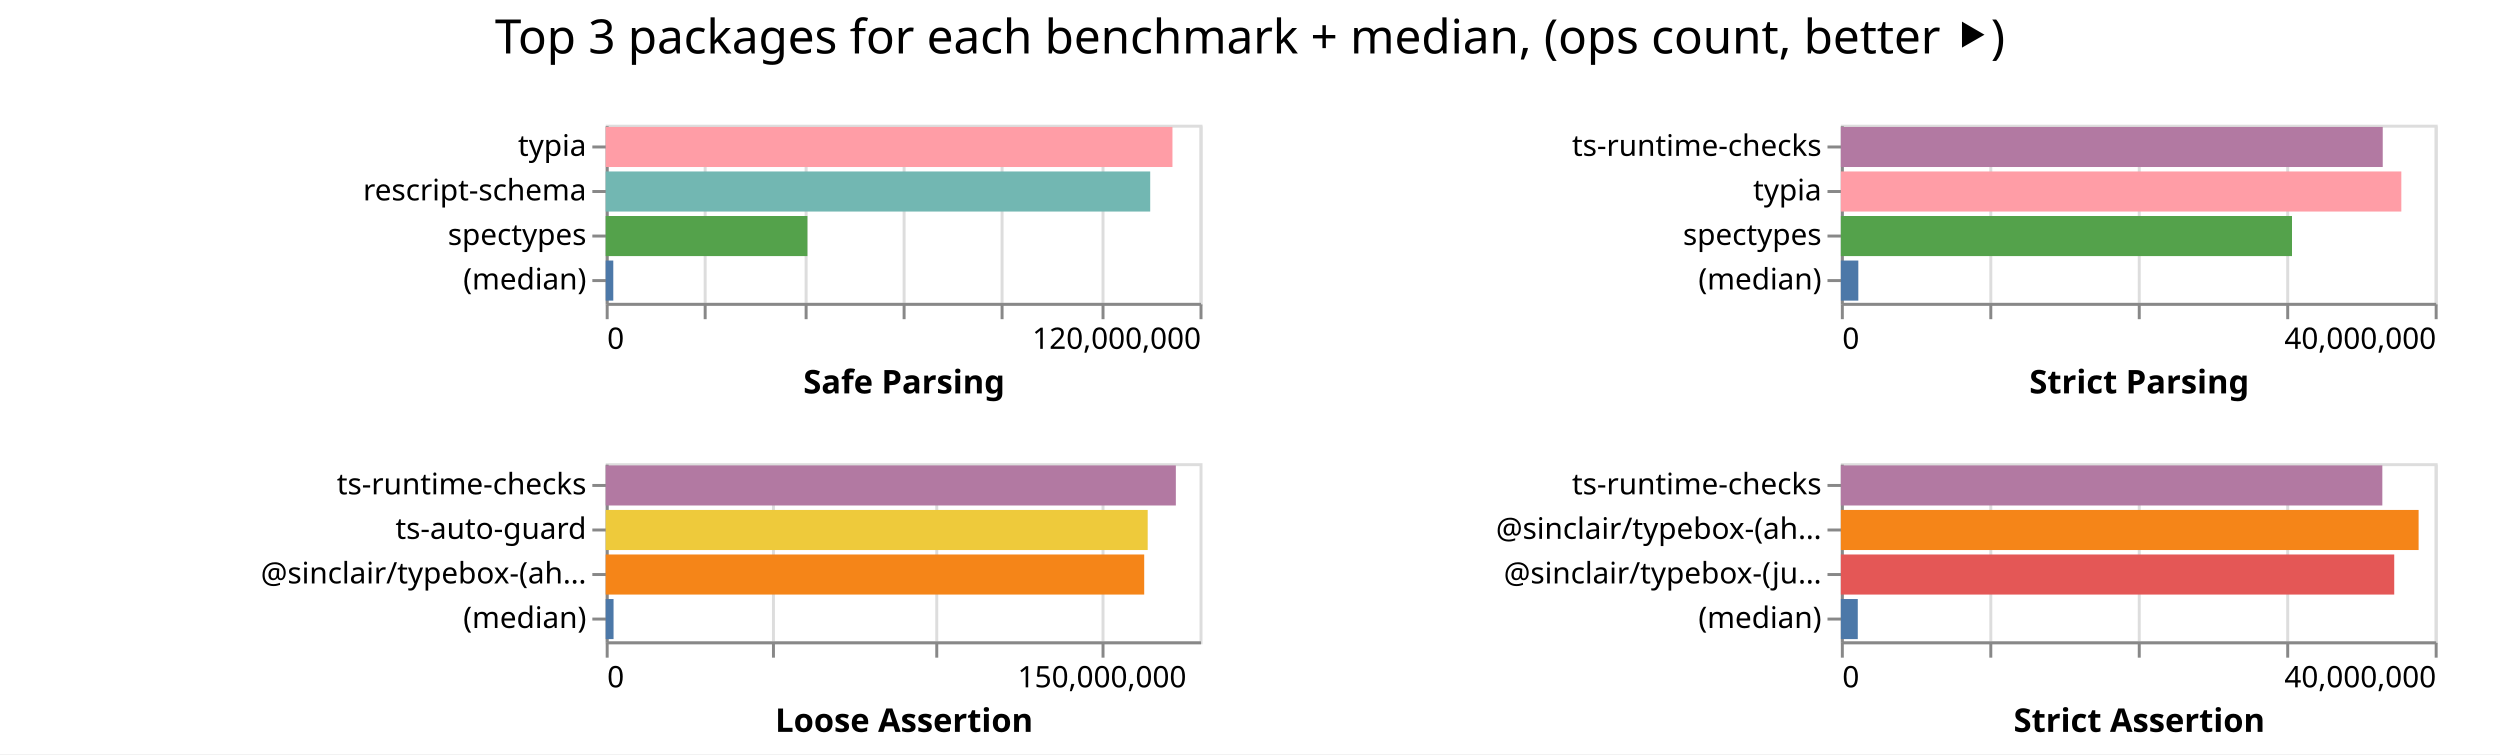
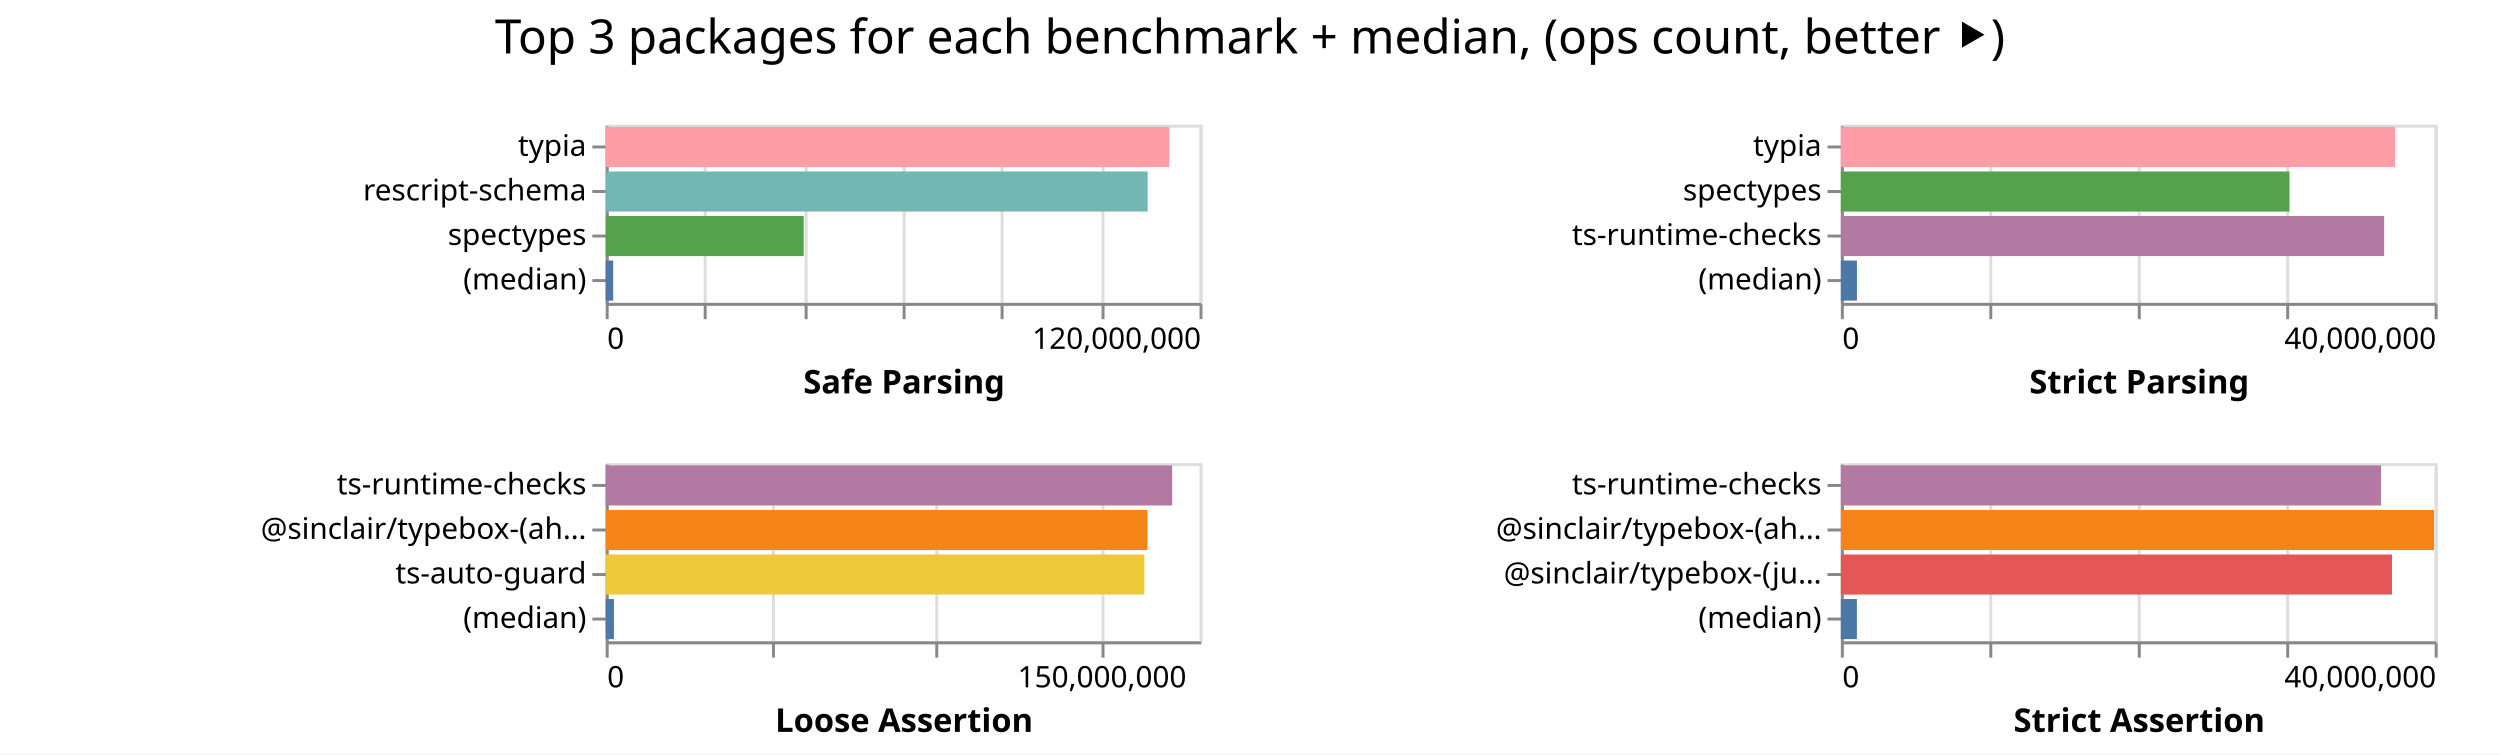
<svg xmlns="http://www.w3.org/2000/svg" width="842" height="254" class="marks">
  <path fill="#fff" d="M0 0h842v254H0z" />
  <g fill="none" stroke-miterlimit="10" aria-roledescription="group mark container" class="mark-group role-frame root">
    <path d="M204 42" aria-hidden="true" class="background" />
    <g aria-roledescription="group mark container" class="mark-group role-scope child__Safe_Parsing_group">
      <path stroke="#ddd" d="M204.5 42.5h200v60h-200Z" aria-hidden="true" class="background" />
      <g aria-hidden="true" class="mark-group role-axis">
        <path d="M204.5 102.5" aria-hidden="true" class="background" pointer-events="none" />
        <g stroke="#ddd" class="mark-rule role-axis-grid" pointer-events="none">
          <path d="M204.5 102.5v-60M237.5 102.5v-60M271.5 102.5v-60M304.5 102.5v-60M337.5 102.5v-60M371.5 102.5v-60M404.5 102.5v-60" />
        </g>
      </g>
      <g aria-label="X-axis titled 'Safe Parsing' for a linear scale with values from 0 to 120,000,000" aria-roledescription="axis" class="mark-group role-axis" pointer-events="none">
        <path d="M204.5 102.5" aria-hidden="true" class="background" />
        <g stroke="#888" class="mark-rule role-axis-tick">
          <path d="M204.5 102.5v5M237.5 102.5v5M271.5 102.5v5M304.5 102.5v5M337.5 102.5v5M371.5 102.5v5M404.5 102.5v5" />
        </g>
        <g fill="#000" class="mark-text role-axis-label" font-family="sans-serif" font-size="10">
          <text transform="translate(204.5 117.5)">0</text>
          <text text-anchor="end" transform="translate(404.5 117.5)">120,000,000</text>
        </g>
        <path stroke="#888" d="M204.5 102.5h200" class="mark-rule role-axis-domain" />
        <text fill="#000" class="mark-text role-axis-title" font-family="sans-serif" font-size="11" font-weight="bold" text-anchor="middle" transform="translate(304.5 132.5)">Safe Parsing</text>
      </g>
      <g aria-label="Y-axis for a discrete scale with 4 values: typia, rescript-schema, spectypes, (median)" aria-roledescription="axis" class="mark-group role-axis" pointer-events="none">
        <path d="M204.5 42.5" aria-hidden="true" class="background" />
        <g stroke="#888" class="mark-rule role-axis-tick">
          <path d="M204.5 49.5h-5M204.5 64.5h-5M204.5 79.5h-5M204.5 94.5h-5" />
        </g>
        <g fill="#000" class="mark-text role-axis-label" font-family="sans-serif" font-size="10" text-anchor="end">
          <text transform="translate(197.5 52.5)">typia</text>
          <text transform="translate(197.5 67.5)">rescript-schema</text>
          <text transform="translate(197.5 82.5)">spectypes</text>
          <text transform="translate(197.5 97.5)">(median)</text>
        </g>
        <path stroke="#888" d="M204.5 42.5v60" class="mark-rule role-axis-domain" />
      </g>
      <g aria-roledescription="rect mark container" class="mark-rect role-mark child__Safe_Parsing_marks">
-         <path fill="#ff9da6" d="M204 42.75h190.885v13.5H204Z" aria-label="Safe Parsing: 114530989; name: typia" aria-roledescription="bar" />
-         <path fill="#72b7b2" d="M204 57.75h183.388v13.5H204Z" aria-label="Safe Parsing: 110032578; name: rescript-schema" aria-roledescription="bar" />
-         <path fill="#54a24b" d="M204 72.75h67.94v13.5H204Z" aria-label="Safe Parsing: 40764500; name: spectypes" aria-roledescription="bar" />
-         <path fill="#4c78a8" d="M204 87.75h2.555v13.5H204Z" aria-label="Safe Parsing: 1532909; name: (median)" aria-roledescription="bar" />
+         <path fill="#ff9da6" d="M204 42.75h189.856v13.5H204Z" aria-label="Safe Parsing: 113913851; name: typia" aria-roledescription="bar" />
+         <path fill="#72b7b2" d="M204 57.75h182.541v13.5H204Z" aria-label="Safe Parsing: 109524746; name: rescript-schema" aria-roledescription="bar" />
+         <path fill="#54a24b" d="M204 72.75h66.686v13.5H204Z" aria-label="Safe Parsing: 40011646; name: spectypes" aria-roledescription="bar" />
+         <path fill="#4c78a8" d="M204 87.75h2.538v13.5H204Z" aria-label="Safe Parsing: 1522794; name: (median)" aria-roledescription="bar" />
      </g>
    </g>
    <g aria-roledescription="group mark container" class="mark-group role-scope child__Strict_Parsing_group">
      <path stroke="#ddd" d="M620.5 42.5h200v60h-200Z" aria-hidden="true" class="background" />
      <g aria-hidden="true" class="mark-group role-axis">
        <path d="M620.5 102.5" aria-hidden="true" class="background" pointer-events="none" />
        <g stroke="#ddd" class="mark-rule role-axis-grid" pointer-events="none">
          <path d="M620.5 102.5v-60M670.5 102.5v-60M720.5 102.5v-60M770.5 102.5v-60M820.5 102.5v-60" />
        </g>
      </g>
      <g aria-label="X-axis titled 'Strict Parsing' for a linear scale with values from 0 to 40,000,000" aria-roledescription="axis" class="mark-group role-axis" pointer-events="none">
        <path d="M620.5 102.5" aria-hidden="true" class="background" />
        <g stroke="#888" class="mark-rule role-axis-tick">
          <path d="M620.5 102.5v5M670.5 102.5v5M720.5 102.5v5M770.5 102.5v5M820.5 102.5v5" />
        </g>
        <g fill="#000" class="mark-text role-axis-label" font-family="sans-serif" font-size="10">
          <text transform="translate(620.5 117.5)">0</text>
          <text text-anchor="end" transform="translate(820.5 117.5)">40,000,000</text>
        </g>
        <path stroke="#888" d="M620.5 102.5h200" class="mark-rule role-axis-domain" />
        <text fill="#000" class="mark-text role-axis-title" font-family="sans-serif" font-size="11" font-weight="bold" text-anchor="middle" transform="translate(720.5 132.5)">Strict Parsing</text>
      </g>
-       <g aria-label="Y-axis for a discrete scale with 4 values: ts-runtime-checks, typia, spectypes, (median)" aria-roledescription="axis" class="mark-group role-axis" pointer-events="none">
+       <g aria-label="Y-axis for a discrete scale with 4 values: typia, spectypes, ts-runtime-checks, (median)" aria-roledescription="axis" class="mark-group role-axis" pointer-events="none">
        <path d="M620.5 42.5" aria-hidden="true" class="background" />
        <g stroke="#888" class="mark-rule role-axis-tick">
          <path d="M620.5 49.5h-5M620.5 64.5h-5M620.5 79.5h-5M620.5 94.5h-5" />
        </g>
        <g fill="#000" class="mark-text role-axis-label" font-family="sans-serif" font-size="10" text-anchor="end">
-           <text transform="translate(613.5 52.5)">ts-runtime-checks</text>
-           <text transform="translate(613.5 67.5)">typia</text>
-           <text transform="translate(613.5 82.5)">spectypes</text>
+           <text transform="translate(613.5 52.5)">typia</text>
+           <text transform="translate(613.5 67.5)">spectypes</text>
+           <text transform="translate(613.5 82.5)">ts-runtime-checks</text>
          <text transform="translate(613.5 97.5)">(median)</text>
        </g>
        <path stroke="#888" d="M620.5 42.5v60" class="mark-rule role-axis-domain" />
      </g>
      <g aria-roledescription="rect mark container" class="mark-rect role-mark child__Strict_Parsing_marks">
-         <path fill="#b279a2" d="M620 42.75h182.505v13.5H620Z" aria-label="Strict Parsing: 36501028; name: ts-runtime-checks" aria-roledescription="bar" />
-         <path fill="#ff9da6" d="M620 57.75h188.766v13.5H620Z" aria-label="Strict Parsing: 37753270; name: typia" aria-roledescription="bar" />
-         <path fill="#54a24b" d="M620 72.75h151.946v13.5H620Z" aria-label="Strict Parsing: 30389133; name: spectypes" aria-roledescription="bar" />
-         <path fill="#4c78a8" d="M620 87.75h5.883v13.5H620Z" aria-label="Strict Parsing: 1176681; name: (median)" aria-roledescription="bar" />
+         <path fill="#ff9da6" d="M620 42.75h186.64v13.5H620Z" aria-label="Strict Parsing: 37328158; name: typia" aria-roledescription="bar" />
+         <path fill="#54a24b" d="M620 57.75h151.098v13.5H620Z" aria-label="Strict Parsing: 30219572; name: spectypes" aria-roledescription="bar" />
+         <path fill="#b279a2" d="M620 72.75h182.982v13.5H620Z" aria-label="Strict Parsing: 36596473; name: ts-runtime-checks" aria-roledescription="bar" />
+         <path fill="#4c78a8" d="M620 87.75h5.412v13.5H620Z" aria-label="Strict Parsing: 1082365.5; name: (median)" aria-roledescription="bar" />
      </g>
    </g>
    <g aria-roledescription="group mark container" class="mark-group role-scope child__Loose_Assertion_group">
      <path stroke="#ddd" d="M204.5 156.5h200v60h-200Z" aria-hidden="true" class="background" />
      <g aria-hidden="true" class="mark-group role-axis">
        <path d="M204.5 216.5" aria-hidden="true" class="background" pointer-events="none" />
        <g stroke="#ddd" class="mark-rule role-axis-grid" pointer-events="none">
          <path d="M204.5 216.5v-60M260.5 216.5v-60M315.5 216.5v-60M371.5 216.5v-60" />
        </g>
      </g>
      <g aria-label="X-axis titled 'Loose Assertion' for a linear scale with values from 0 to 180,000,000" aria-roledescription="axis" class="mark-group role-axis" pointer-events="none">
        <path d="M204.5 216.5" aria-hidden="true" class="background" />
        <g stroke="#888" class="mark-rule role-axis-tick">
          <path d="M204.5 216.5v5M260.5 216.5v5M315.5 216.5v5M371.5 216.5v5" />
        </g>
        <g fill="#000" class="mark-text role-axis-label" font-family="sans-serif" font-size="10">
          <text transform="translate(204.5 231.5)">0</text>
          <text text-anchor="middle" transform="translate(371.167 231.5)">150,000,000</text>
        </g>
        <path stroke="#888" d="M204.5 216.5h200" class="mark-rule role-axis-domain" />
        <text fill="#000" class="mark-text role-axis-title" font-family="sans-serif" font-size="11" font-weight="bold" text-anchor="middle" transform="translate(304.5 246.5)">Loose Assertion</text>
      </g>
-       <g aria-label="Y-axis for a discrete scale with 4 values: ts-runtime-checks, ts-auto-guard, @sinclair/typebox-(ahead-of-time), (median)" aria-roledescription="axis" class="mark-group role-axis" pointer-events="none">
+       <g aria-label="Y-axis for a discrete scale with 4 values: ts-runtime-checks, @sinclair/typebox-(ahead-of-time), ts-auto-guard, (median)" aria-roledescription="axis" class="mark-group role-axis" pointer-events="none">
        <path d="M204.5 156.5" aria-hidden="true" class="background" />
        <g stroke="#888" class="mark-rule role-axis-tick">
          <path d="M204.5 163.5h-5M204.5 178.5h-5M204.5 193.5h-5M204.5 208.5h-5" />
        </g>
        <g fill="#000" class="mark-text role-axis-label" font-family="sans-serif" font-size="10" text-anchor="end">
          <text transform="translate(197.5 166.5)">ts-runtime-checks</text>
-           <text transform="translate(197.5 181.5)">ts-auto-guard</text>
-           <text transform="translate(197.5 196.5)">@sinclair/typebox-(ah…</text>
+           <text transform="translate(197.5 181.5)">@sinclair/typebox-(ah…</text>
+           <text transform="translate(197.5 196.5)">ts-auto-guard</text>
          <text transform="translate(197.5 211.5)">(median)</text>
        </g>
        <path stroke="#888" d="M204.5 156.5v60" class="mark-rule role-axis-domain" />
      </g>
      <g aria-roledescription="rect mark container" class="mark-rect role-mark child__Loose_Assertion_marks">
-         <path fill="#b279a2" d="M204 156.75h192.026v13.5H204Z" aria-label="Loose Assertion: 172823384; name: ts-runtime-checks" aria-roledescription="bar" />
-         <path fill="#eeca3b" d="M204 171.75h182.546v13.5H204Z" aria-label="Loose Assertion: 164291014; name: ts-auto-guard" aria-roledescription="bar" />
-         <path fill="#f58518" d="M204 186.75h181.368v13.5H204Z" aria-label="Loose Assertion: 163231539; name: @sinclair/typebox-(ahead-of-time)" aria-roledescription="bar" />
-         <path fill="#4c78a8" d="M204 201.75h2.644v13.5H204Z" aria-label="Loose Assertion: 2379307; name: (median)" aria-roledescription="bar" />
+         <path fill="#b279a2" d="M204 156.75h190.779v13.5H204Z" aria-label="Loose Assertion: 171701044; name: ts-runtime-checks" aria-roledescription="bar" />
+         <path fill="#f58518" d="M204 171.75h182.466v13.5H204Z" aria-label="Loose Assertion: 164219439; name: @sinclair/typebox-(ahead-of-time)" aria-roledescription="bar" />
+         <path fill="#eeca3b" d="M204 186.75h181.432v13.5H204Z" aria-label="Loose Assertion: 163289157; name: ts-auto-guard" aria-roledescription="bar" />
+         <path fill="#4c78a8" d="M204 201.75h2.775v13.5H204Z" aria-label="Loose Assertion: 2497514; name: (median)" aria-roledescription="bar" />
      </g>
    </g>
    <g aria-roledescription="group mark container" class="mark-group role-scope child__Strict_Assertion_group">
      <path stroke="#ddd" d="M620.5 156.5h200v60h-200Z" aria-hidden="true" class="background" />
      <g aria-hidden="true" class="mark-group role-axis">
        <path d="M620.5 216.5" aria-hidden="true" class="background" pointer-events="none" />
        <g stroke="#ddd" class="mark-rule role-axis-grid" pointer-events="none">
          <path d="M620.5 216.5v-60M670.5 216.5v-60M720.5 216.5v-60M770.5 216.5v-60M820.5 216.5v-60" />
        </g>
      </g>
      <g aria-label="X-axis titled 'Strict Assertion' for a linear scale with values from 0 to 40,000,000" aria-roledescription="axis" class="mark-group role-axis" pointer-events="none">
        <path d="M620.5 216.5" aria-hidden="true" class="background" />
        <g stroke="#888" class="mark-rule role-axis-tick">
          <path d="M620.5 216.5v5M670.5 216.5v5M720.5 216.5v5M770.5 216.5v5M820.5 216.5v5" />
        </g>
        <g fill="#000" class="mark-text role-axis-label" font-family="sans-serif" font-size="10">
          <text transform="translate(620.5 231.5)">0</text>
          <text text-anchor="end" transform="translate(820.5 231.5)">40,000,000</text>
        </g>
        <path stroke="#888" d="M620.5 216.5h200" class="mark-rule role-axis-domain" />
        <text fill="#000" class="mark-text role-axis-title" font-family="sans-serif" font-size="11" font-weight="bold" text-anchor="middle" transform="translate(720.5 246.5)">Strict Assertion</text>
      </g>
      <g aria-label="Y-axis for a discrete scale with 4 values: ts-runtime-checks, @sinclair/typebox-(ahead-of-time), @sinclair/typebox-(just-in-time), (median)" aria-roledescription="axis" class="mark-group role-axis" pointer-events="none">
        <path d="M620.5 156.5" aria-hidden="true" class="background" />
        <g stroke="#888" class="mark-rule role-axis-tick">
          <path d="M620.5 163.5h-5M620.5 178.5h-5M620.5 193.5h-5M620.5 208.5h-5" />
        </g>
        <g fill="#000" class="mark-text role-axis-label" font-family="sans-serif" font-size="10" text-anchor="end">
          <text transform="translate(613.5 166.5)">ts-runtime-checks</text>
          <text transform="translate(613.5 181.5)">@sinclair/typebox-(ah…</text>
          <text transform="translate(613.5 196.5)">@sinclair/typebox-(ju…</text>
          <text transform="translate(613.5 211.5)">(median)</text>
        </g>
        <path stroke="#888" d="M620.5 156.5v60" class="mark-rule role-axis-domain" />
      </g>
      <g aria-roledescription="rect mark container" class="mark-rect role-mark child__Strict_Assertion_marks">
-         <path fill="#b279a2" d="M620 156.75h182.37v13.5H620Z" aria-label="Strict Assertion: 36474018; name: ts-runtime-checks" aria-roledescription="bar" />
-         <path fill="#f58518" d="M620 171.75h194.589v13.5H620Z" aria-label="Strict Assertion: 38917711; name: @sinclair/typebox-(ahead-of-time)" aria-roledescription="bar" />
-         <path fill="#e45756" d="M620 186.75h186.377v13.5H620Z" aria-label="Strict Assertion: 37275390; name: @sinclair/typebox-(just-in-time)" aria-roledescription="bar" />
-         <path fill="#4c78a8" d="M620 201.75h5.7v13.5H620Z" aria-label="Strict Assertion: 1140101; name: (median)" aria-roledescription="bar" />
+         <path fill="#b279a2" d="M620 156.75h181.96v13.5H620Z" aria-label="Strict Assertion: 36391960; name: ts-runtime-checks" aria-roledescription="bar" />
+         <path fill="#f58518" d="M620 171.75h199.782v13.5H620Z" aria-label="Strict Assertion: 39956403; name: @sinclair/typebox-(ahead-of-time)" aria-roledescription="bar" />
+         <path fill="#e45756" d="M620 186.75h185.621v13.5H620Z" aria-label="Strict Assertion: 37124222; name: @sinclair/typebox-(just-in-time)" aria-roledescription="bar" />
+         <path fill="#4c78a8" d="M620 201.75h5.405v13.5H620Z" aria-label="Strict Assertion: 1081092; name: (median)" aria-roledescription="bar" />
      </g>
    </g>
    <g class="mark-group role-title">
      <path d="M421 5" aria-hidden="true" class="background" pointer-events="none" />
      <text fill="#000" aria-label="Title text 'Top 3 packages for each benchmark + median, (ops count, better ⯈)'" aria-roledescription="title" class="mark-text role-title-text" font-family="sans-serif" font-size="16" pointer-events="none" text-anchor="middle" transform="translate(421 18)">Top 3 packages for each benchmark + median, (ops count, better ⯈)</text>
    </g>
  </g>
</svg>
